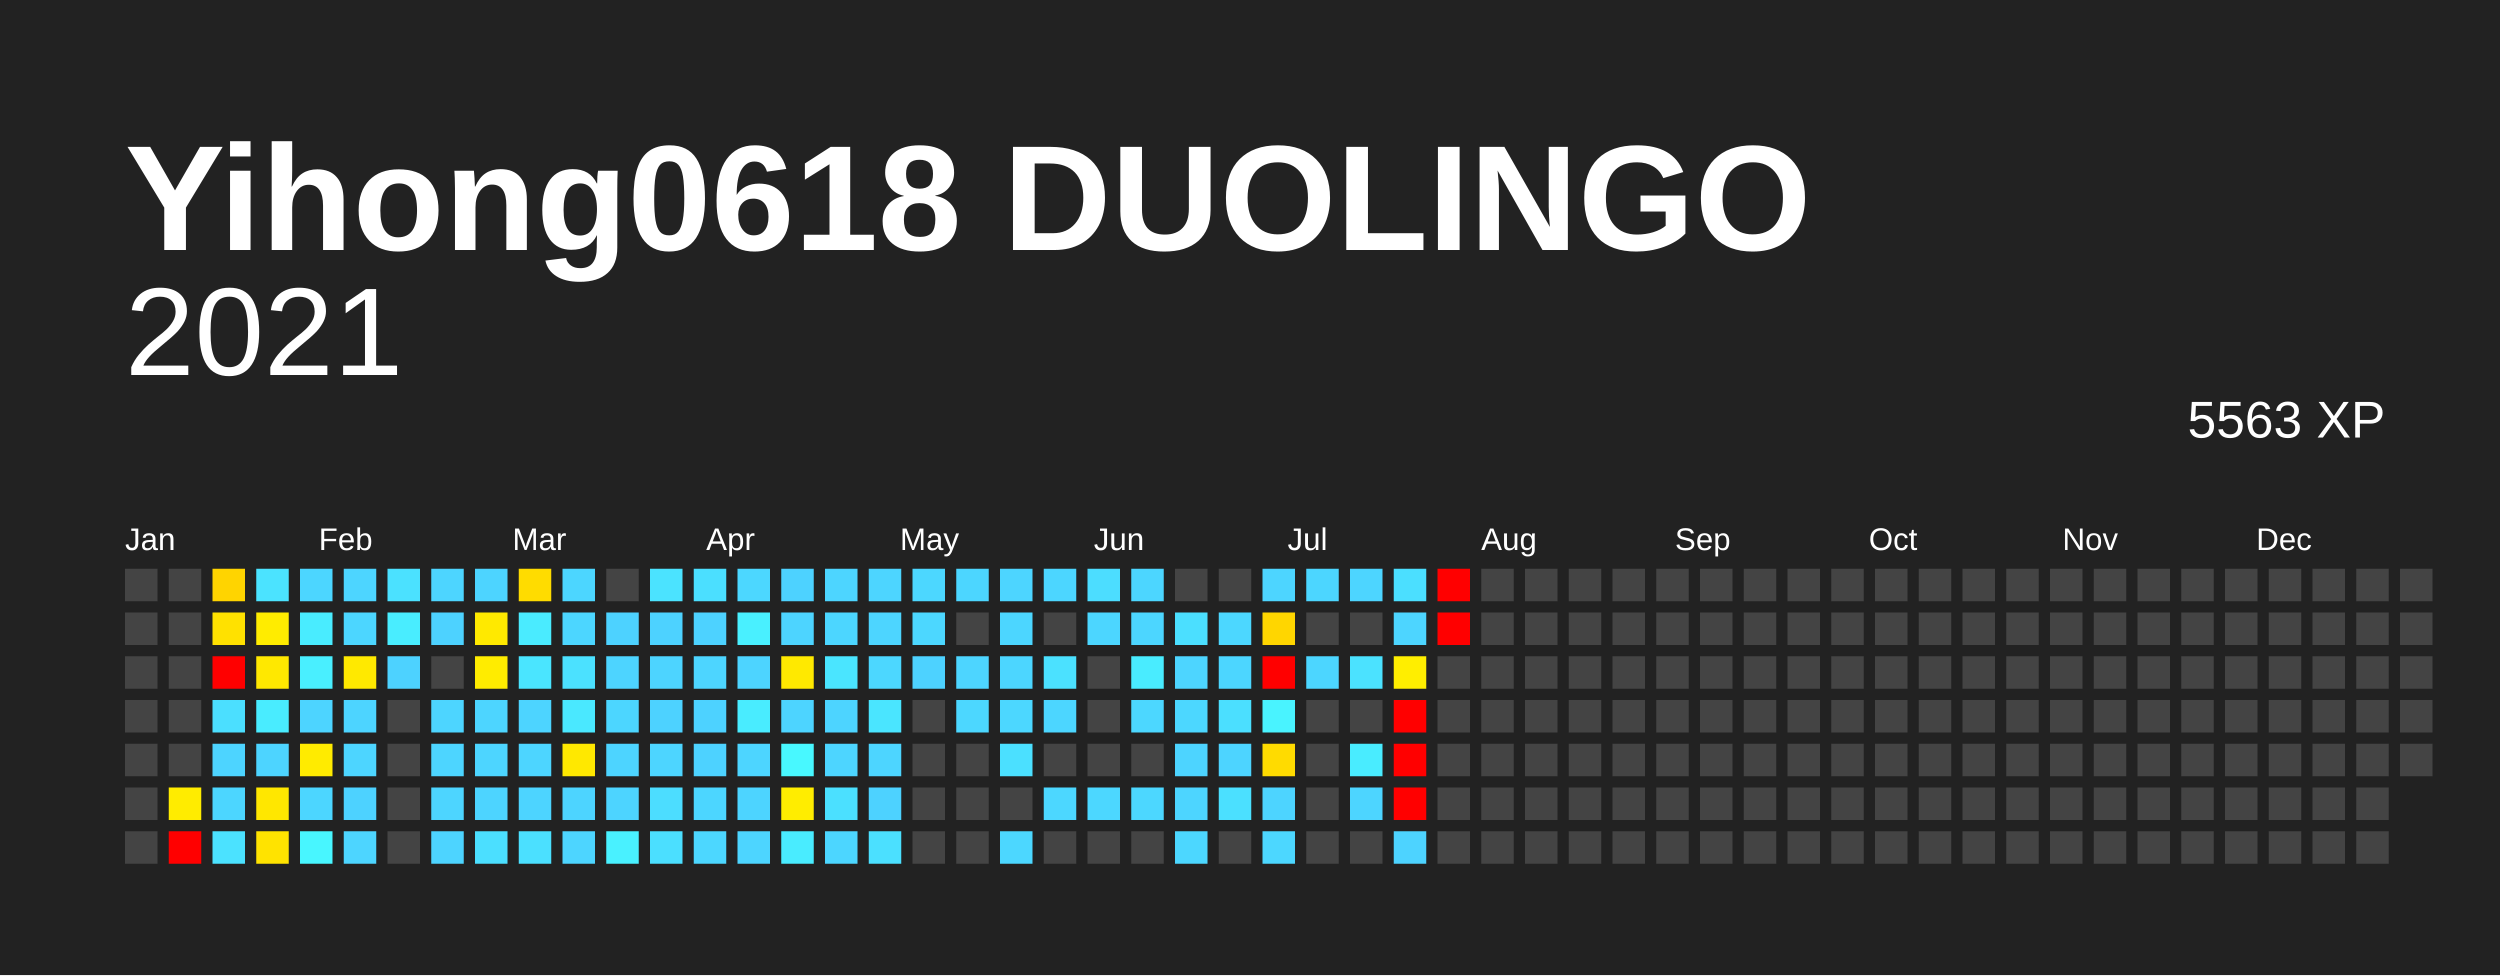
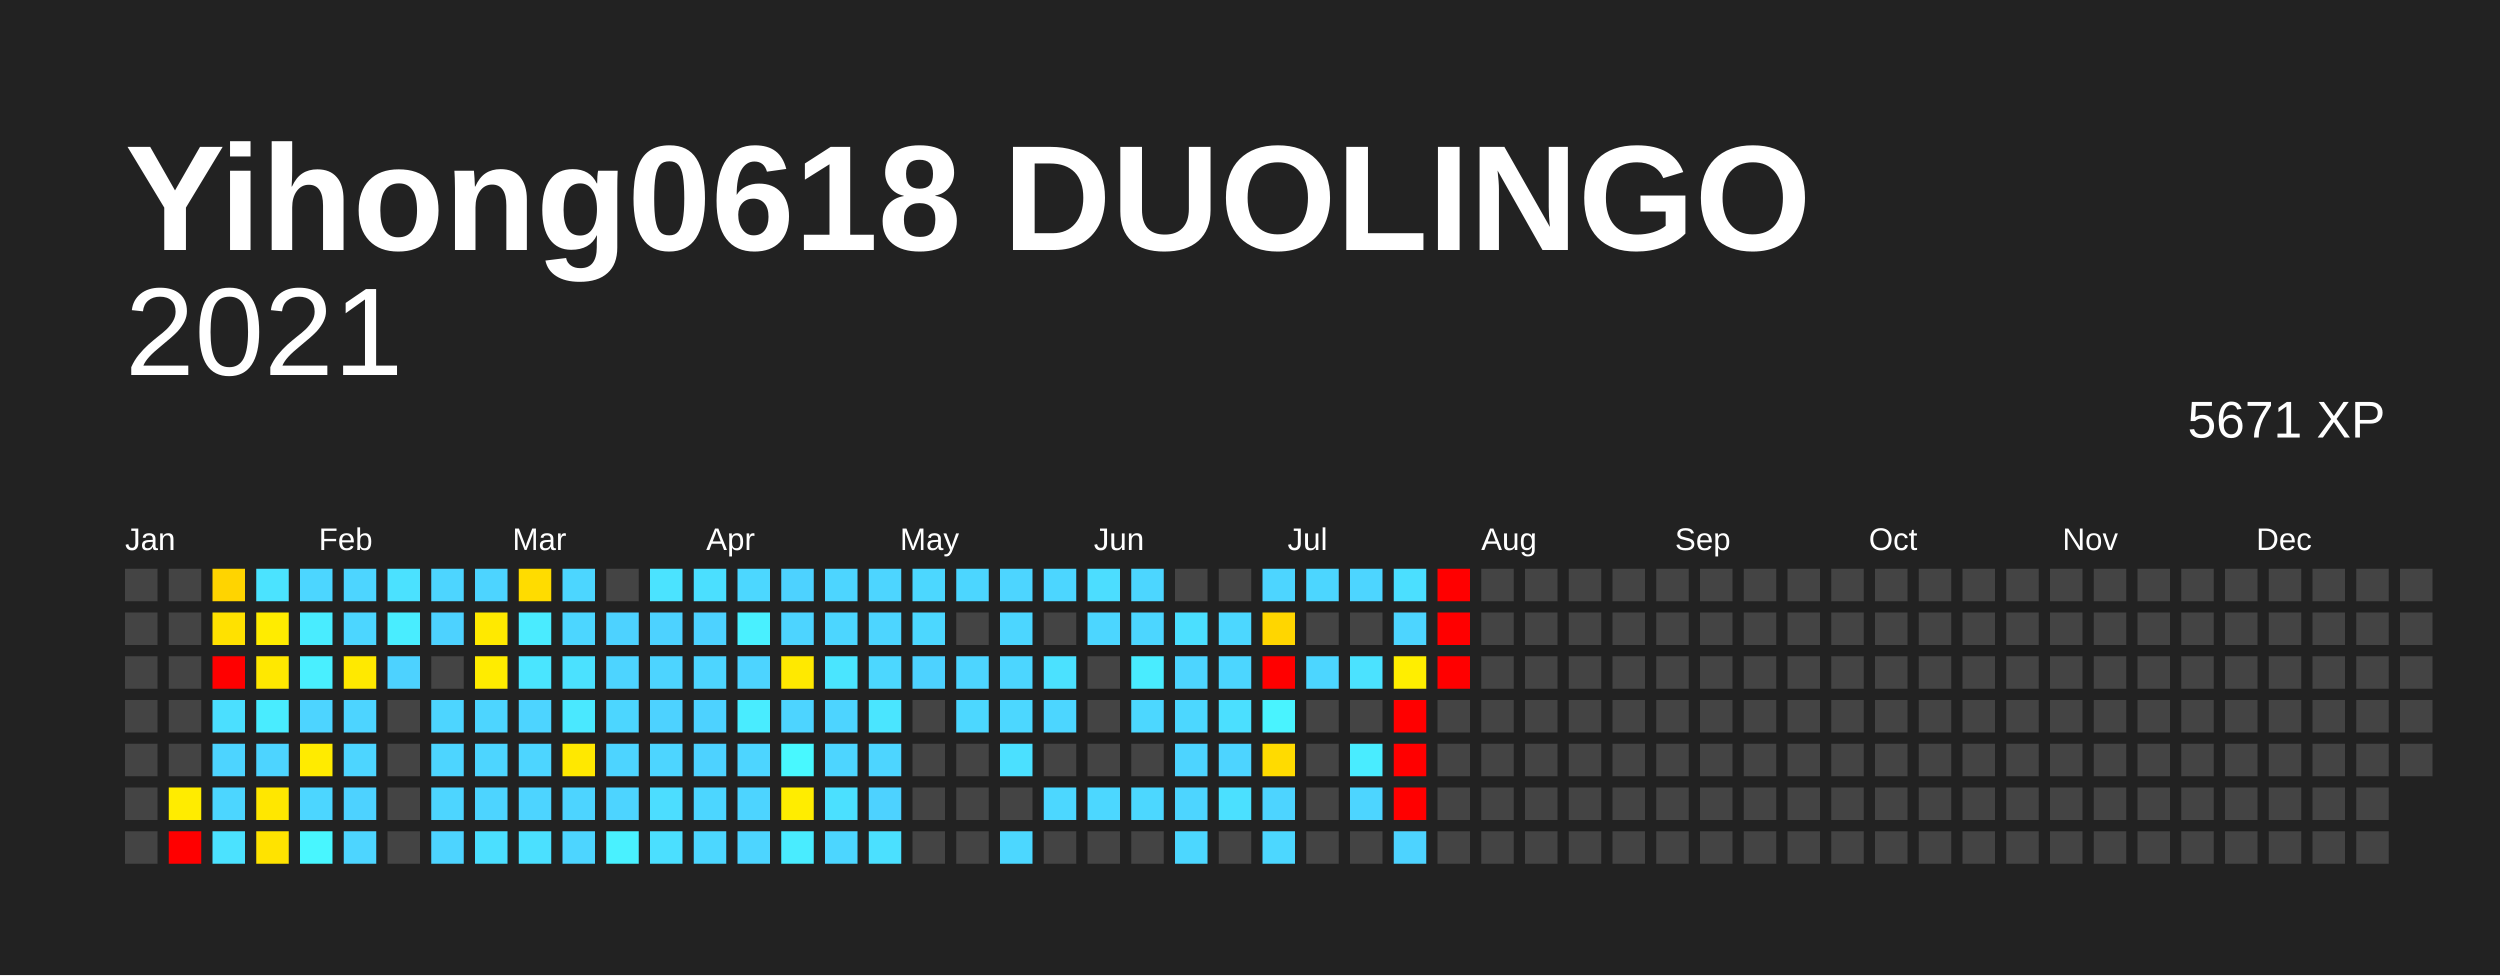
<svg xmlns="http://www.w3.org/2000/svg" baseProfile="full" height="78mm" version="1.1" viewBox="0,0,200,78" width="200mm">
  <defs />
  <rect fill="#222222" height="78" width="200" x="0" y="0" />
  <text fill="#FFFFFF" style="font-size:12px; font-family:Arial; font-weight:bold;" x="10" y="20">Yihong0618 DUOLINGO</text>
  <text alignment-baseline="hanging" fill="#FFFFFF" style="font-size:10.0px; font-family:Arial;" x="10" y="30">2021</text>
-   <text alignment-baseline="hanging" fill="#FFFFFF" style="font-size:4.125px; font-family:Arial;" x="175" y="35">5563 XP</text>
+   <text alignment-baseline="hanging" fill="#FFFFFF" style="font-size:4.125px; font-family:Arial;" x="175" y="35">5671 XP</text>
  <text fill="#FFFFFF" style="font-size:2.5px; font-family:Arial" x="10.0" y="44">Jan</text>
  <text fill="#FFFFFF" style="font-size:2.5px; font-family:Arial" x="25.5" y="44">Feb</text>
  <text fill="#FFFFFF" style="font-size:2.5px; font-family:Arial" x="41.0" y="44">Mar</text>
  <text fill="#FFFFFF" style="font-size:2.5px; font-family:Arial" x="56.5" y="44">Apr</text>
  <text fill="#FFFFFF" style="font-size:2.5px; font-family:Arial" x="72.0" y="44">May</text>
  <text fill="#FFFFFF" style="font-size:2.5px; font-family:Arial" x="87.5" y="44">Jun</text>
  <text fill="#FFFFFF" style="font-size:2.5px; font-family:Arial" x="103.0" y="44">Jul</text>
  <text fill="#FFFFFF" style="font-size:2.5px; font-family:Arial" x="118.5" y="44">Aug</text>
  <text fill="#FFFFFF" style="font-size:2.5px; font-family:Arial" x="134.0" y="44">Sep</text>
  <text fill="#FFFFFF" style="font-size:2.5px; font-family:Arial" x="149.5" y="44">Oct</text>
  <text fill="#FFFFFF" style="font-size:2.5px; font-family:Arial" x="165.0" y="44">Nov</text>
  <text fill="#FFFFFF" style="font-size:2.5px; font-family:Arial" x="180.5" y="44">Dec</text>
  <rect fill="#444444" height="2.6" width="2.6" x="10.0" y="45.5" />
  <rect fill="#444444" height="2.6" width="2.6" x="10.0" y="49.0" />
  <rect fill="#444444" height="2.6" width="2.6" x="10.0" y="52.5" />
  <rect fill="#444444" height="2.6" width="2.6" x="10.0" y="56.0" />
  <rect fill="#444444" height="2.6" width="2.6" x="10.0" y="59.5" />
  <rect fill="#444444" height="2.6" width="2.6" x="10.0" y="63.0" />
  <rect fill="#444444" height="2.6" width="2.6" x="10.0" y="66.5" />
  <rect fill="#444444" height="2.6" width="2.6" x="13.5" y="45.5" />
  <rect fill="#444444" height="2.6" width="2.6" x="13.5" y="49.0" />
  <rect fill="#444444" height="2.6" width="2.6" x="13.5" y="52.5" />
  <rect fill="#444444" height="2.6" width="2.6" x="13.5" y="56.0" />
  <rect fill="#444444" height="2.6" width="2.6" x="13.5" y="59.5" />
  <rect fill="#ffec00" height="2.6" width="2.6" x="13.5" y="63.0" />
  <rect fill="red" height="2.6" width="2.6" x="13.5" y="66.5" />
  <rect fill="#ffd400" height="2.6" width="2.6" x="17.0" y="45.5" />
  <rect fill="#ffe100" height="2.6" width="2.6" x="17.0" y="49.0" />
  <rect fill="red" height="2.6" width="2.6" x="17.0" y="52.5" />
  <rect fill="#4bdfff" height="2.6" width="2.6" x="17.0" y="56.0" />
  <rect fill="#4dd4ff" height="2.6" width="2.6" x="17.0" y="59.5" />
  <rect fill="#4cd6ff" height="2.6" width="2.6" x="17.0" y="63.0" />
  <rect fill="#4be2ff" height="2.6" width="2.6" x="17.0" y="66.5" />
  <rect fill="#4be3ff" height="2.6" width="2.6" x="20.5" y="45.5" />
  <rect fill="#ffec00" height="2.6" width="2.6" x="20.5" y="49.0" />
  <rect fill="#ffe800" height="2.6" width="2.6" x="20.5" y="52.5" />
  <rect fill="#49ecff" height="2.6" width="2.6" x="20.5" y="56.0" />
  <rect fill="#4dd4ff" height="2.6" width="2.6" x="20.5" y="59.5" />
  <rect fill="#ffe700" height="2.6" width="2.6" x="20.5" y="63.0" />
  <rect fill="#ffe300" height="2.6" width="2.6" x="20.5" y="66.5" />
  <rect fill="#4cd6ff" height="2.6" width="2.6" x="24.0" y="45.5" />
  <rect fill="#49ecff" height="2.6" width="2.6" x="24.0" y="49.0" />
  <rect fill="#49efff" height="2.6" width="2.6" x="24.0" y="52.5" />
  <rect fill="#4dd4ff" height="2.6" width="2.6" x="24.0" y="56.0" />
  <rect fill="#ffeb00" height="2.6" width="2.6" x="24.0" y="59.5" />
  <rect fill="#4cd6ff" height="2.6" width="2.6" x="24.0" y="63.0" />
  <rect fill="#48f6ff" height="2.6" width="2.6" x="24.0" y="66.5" />
  <rect fill="#4dd5ff" height="2.6" width="2.6" x="27.5" y="45.5" />
  <rect fill="#4cd6ff" height="2.6" width="2.6" x="27.5" y="49.0" />
  <rect fill="#ffe900" height="2.6" width="2.6" x="27.5" y="52.5" />
  <rect fill="#4dd4ff" height="2.6" width="2.6" x="27.5" y="56.0" />
  <rect fill="#4dd5ff" height="2.6" width="2.6" x="27.5" y="59.5" />
  <rect fill="#4dd2ff" height="2.6" width="2.6" x="27.5" y="63.0" />
  <rect fill="#4dd5ff" height="2.6" width="2.6" x="27.5" y="66.5" />
  <rect fill="#4be1ff" height="2.6" width="2.6" x="31.0" y="45.5" />
  <rect fill="#49edff" height="2.6" width="2.6" x="31.0" y="49.0" />
  <rect fill="#4dd2ff" height="2.6" width="2.6" x="31.0" y="52.5" />
  <rect fill="#444444" height="2.6" width="2.6" x="31.0" y="56.0" />
  <rect fill="#444444" height="2.6" width="2.6" x="31.0" y="59.5" />
  <rect fill="#444444" height="2.6" width="2.6" x="31.0" y="63.0" />
  <rect fill="#444444" height="2.6" width="2.6" x="31.0" y="66.5" />
  <rect fill="#4dd5ff" height="2.6" width="2.6" x="34.5" y="45.5" />
  <rect fill="#4dd2ff" height="2.6" width="2.6" x="34.5" y="49.0" />
  <rect fill="#444444" height="2.6" width="2.6" x="34.5" y="52.5" />
  <rect fill="#4dd5ff" height="2.6" width="2.6" x="34.5" y="56.0" />
  <rect fill="#4dd5ff" height="2.6" width="2.6" x="34.5" y="59.5" />
  <rect fill="#4dd5ff" height="2.6" width="2.6" x="34.5" y="63.0" />
  <rect fill="#4dd4ff" height="2.6" width="2.6" x="34.5" y="66.5" />
  <rect fill="#4dd4ff" height="2.6" width="2.6" x="38.0" y="45.5" />
  <rect fill="#ffe900" height="2.6" width="2.6" x="38.0" y="49.0" />
  <rect fill="#ffec00" height="2.6" width="2.6" x="38.0" y="52.5" />
  <rect fill="#4dd5ff" height="2.6" width="2.6" x="38.0" y="56.0" />
  <rect fill="#4dd5ff" height="2.6" width="2.6" x="38.0" y="59.5" />
  <rect fill="#4dd4ff" height="2.6" width="2.6" x="38.0" y="63.0" />
  <rect fill="#4bdfff" height="2.6" width="2.6" x="38.0" y="66.5" />
  <rect fill="#ffdc00" height="2.6" width="2.6" x="41.5" y="45.5" />
  <rect fill="#4aebff" height="2.6" width="2.6" x="41.5" y="49.0" />
  <rect fill="#4ae5ff" height="2.6" width="2.6" x="41.5" y="52.5" />
  <rect fill="#4dd4ff" height="2.6" width="2.6" x="41.5" y="56.0" />
  <rect fill="#4dd5ff" height="2.6" width="2.6" x="41.5" y="59.5" />
  <rect fill="#4dd4ff" height="2.6" width="2.6" x="41.5" y="63.0" />
  <rect fill="#4be0ff" height="2.6" width="2.6" x="41.5" y="66.5" />
  <rect fill="#4cd6ff" height="2.6" width="2.6" x="45.0" y="45.5" />
  <rect fill="#4cd6ff" height="2.6" width="2.6" x="45.0" y="49.0" />
  <rect fill="#4be1ff" height="2.6" width="2.6" x="45.0" y="52.5" />
  <rect fill="#4ae8ff" height="2.6" width="2.6" x="45.0" y="56.0" />
  <rect fill="#ffe800" height="2.6" width="2.6" x="45.0" y="59.5" />
  <rect fill="#4dd4ff" height="2.6" width="2.6" x="45.0" y="63.0" />
  <rect fill="#4dd5ff" height="2.6" width="2.6" x="45.0" y="66.5" />
  <rect fill="#444444" height="2.6" width="2.6" x="48.5" y="45.5" />
  <rect fill="#4dd2ff" height="2.6" width="2.6" x="48.5" y="49.0" />
  <rect fill="#4dd4ff" height="2.6" width="2.6" x="48.5" y="52.5" />
  <rect fill="#4cd6ff" height="2.6" width="2.6" x="48.5" y="56.0" />
  <rect fill="#4dd4ff" height="2.6" width="2.6" x="48.5" y="59.5" />
  <rect fill="#4dd4ff" height="2.6" width="2.6" x="48.5" y="63.0" />
  <rect fill="#49f1ff" height="2.6" width="2.6" x="48.5" y="66.5" />
  <rect fill="#4be3ff" height="2.6" width="2.6" x="52.0" y="45.5" />
  <rect fill="#4dd2ff" height="2.6" width="2.6" x="52.0" y="49.0" />
  <rect fill="#4dd4ff" height="2.6" width="2.6" x="52.0" y="52.5" />
  <rect fill="#4dd2ff" height="2.6" width="2.6" x="52.0" y="56.0" />
  <rect fill="#4dd5ff" height="2.6" width="2.6" x="52.0" y="59.5" />
  <rect fill="#4cddff" height="2.6" width="2.6" x="52.0" y="63.0" />
  <rect fill="#4bdfff" height="2.6" width="2.6" x="52.0" y="66.5" />
  <rect fill="#4bdfff" height="2.6" width="2.6" x="55.5" y="45.5" />
  <rect fill="#4dd2ff" height="2.6" width="2.6" x="55.5" y="49.0" />
  <rect fill="#4dd5ff" height="2.6" width="2.6" x="55.5" y="52.5" />
  <rect fill="#4dd2ff" height="2.6" width="2.6" x="55.5" y="56.0" />
  <rect fill="#4dd2ff" height="2.6" width="2.6" x="55.5" y="59.5" />
  <rect fill="#4cd6ff" height="2.6" width="2.6" x="55.5" y="63.0" />
  <rect fill="#4cd7ff" height="2.6" width="2.6" x="55.5" y="66.5" />
  <rect fill="#4cd7ff" height="2.6" width="2.6" x="59.0" y="45.5" />
  <rect fill="#49f0ff" height="2.6" width="2.6" x="59.0" y="49.0" />
  <rect fill="#4dd4ff" height="2.6" width="2.6" x="59.0" y="52.5" />
  <rect fill="#49ecff" height="2.6" width="2.6" x="59.0" y="56.0" />
  <rect fill="#4dd5ff" height="2.6" width="2.6" x="59.0" y="59.5" />
  <rect fill="#4dd4ff" height="2.6" width="2.6" x="59.0" y="63.0" />
  <rect fill="#4dd5ff" height="2.6" width="2.6" x="59.0" y="66.5" />
  <rect fill="#4dd2ff" height="2.6" width="2.6" x="62.5" y="45.5" />
  <rect fill="#4dd4ff" height="2.6" width="2.6" x="62.5" y="49.0" />
  <rect fill="#ffe900" height="2.6" width="2.6" x="62.5" y="52.5" />
  <rect fill="#4dd4ff" height="2.6" width="2.6" x="62.5" y="56.0" />
  <rect fill="#48f8ff" height="2.6" width="2.6" x="62.5" y="59.5" />
  <rect fill="#ffed00" height="2.6" width="2.6" x="62.5" y="63.0" />
  <rect fill="#49ecff" height="2.6" width="2.6" x="62.5" y="66.5" />
  <rect fill="#4dd5ff" height="2.6" width="2.6" x="66.0" y="45.5" />
  <rect fill="#4cd6ff" height="2.6" width="2.6" x="66.0" y="49.0" />
  <rect fill="#4ae5ff" height="2.6" width="2.6" x="66.0" y="52.5" />
  <rect fill="#4dd4ff" height="2.6" width="2.6" x="66.0" y="56.0" />
  <rect fill="#4dd5ff" height="2.6" width="2.6" x="66.0" y="59.5" />
  <rect fill="#4be0ff" height="2.6" width="2.6" x="66.0" y="63.0" />
  <rect fill="#4cd6ff" height="2.6" width="2.6" x="66.0" y="66.5" />
  <rect fill="#4dd5ff" height="2.6" width="2.6" x="69.5" y="45.5" />
  <rect fill="#4dd5ff" height="2.6" width="2.6" x="69.5" y="49.0" />
  <rect fill="#4cd7ff" height="2.6" width="2.6" x="69.5" y="52.5" />
  <rect fill="#4ae5ff" height="2.6" width="2.6" x="69.5" y="56.0" />
  <rect fill="#4dd5ff" height="2.6" width="2.6" x="69.5" y="59.5" />
  <rect fill="#4dd2ff" height="2.6" width="2.6" x="69.5" y="63.0" />
  <rect fill="#4be0ff" height="2.6" width="2.6" x="69.5" y="66.5" />
  <rect fill="#4cd7ff" height="2.6" width="2.6" x="73.0" y="45.5" />
  <rect fill="#4cd7ff" height="2.6" width="2.6" x="73.0" y="49.0" />
  <rect fill="#4dd2ff" height="2.6" width="2.6" x="73.0" y="52.5" />
  <rect fill="#444444" height="2.6" width="2.6" x="73.0" y="56.0" />
  <rect fill="#444444" height="2.6" width="2.6" x="73.0" y="59.5" />
  <rect fill="#444444" height="2.6" width="2.6" x="73.0" y="63.0" />
  <rect fill="#444444" height="2.6" width="2.6" x="73.0" y="66.5" />
  <rect fill="#4cd6ff" height="2.6" width="2.6" x="76.5" y="45.5" />
  <rect fill="#444444" height="2.6" width="2.6" x="76.5" y="49.0" />
  <rect fill="#4dd5ff" height="2.6" width="2.6" x="76.5" y="52.5" />
  <rect fill="#4cd7ff" height="2.6" width="2.6" x="76.5" y="56.0" />
  <rect fill="#444444" height="2.6" width="2.6" x="76.5" y="59.5" />
  <rect fill="#444444" height="2.6" width="2.6" x="76.5" y="63.0" />
  <rect fill="#444444" height="2.6" width="2.6" x="76.5" y="66.5" />
  <rect fill="#4dd5ff" height="2.6" width="2.6" x="80.0" y="45.5" />
  <rect fill="#4cd6ff" height="2.6" width="2.6" x="80.0" y="49.0" />
  <rect fill="#4cd6ff" height="2.6" width="2.6" x="80.0" y="52.5" />
  <rect fill="#4cd7ff" height="2.6" width="2.6" x="80.0" y="56.0" />
  <rect fill="#4be0ff" height="2.6" width="2.6" x="80.0" y="59.5" />
  <rect fill="#444444" height="2.6" width="2.6" x="80.0" y="63.0" />
  <rect fill="#4cd7ff" height="2.6" width="2.6" x="80.0" y="66.5" />
  <rect fill="#4cd6ff" height="2.6" width="2.6" x="83.5" y="45.5" />
  <rect fill="#444444" height="2.6" width="2.6" x="83.5" y="49.0" />
  <rect fill="#4be1ff" height="2.6" width="2.6" x="83.5" y="52.5" />
  <rect fill="#4cd6ff" height="2.6" width="2.6" x="83.5" y="56.0" />
  <rect fill="#444444" height="2.6" width="2.6" x="83.5" y="59.5" />
  <rect fill="#4cd7ff" height="2.6" width="2.6" x="83.5" y="63.0" />
  <rect fill="#444444" height="2.6" width="2.6" x="83.5" y="66.5" />
  <rect fill="#4cddff" height="2.6" width="2.6" x="87.0" y="45.5" />
  <rect fill="#4cd6ff" height="2.6" width="2.6" x="87.0" y="49.0" />
  <rect fill="#444444" height="2.6" width="2.6" x="87.0" y="52.5" />
  <rect fill="#444444" height="2.6" width="2.6" x="87.0" y="56.0" />
  <rect fill="#444444" height="2.6" width="2.6" x="87.0" y="59.5" />
  <rect fill="#4cd7ff" height="2.6" width="2.6" x="87.0" y="63.0" />
  <rect fill="#444444" height="2.6" width="2.6" x="87.0" y="66.5" />
  <rect fill="#4cd6ff" height="2.6" width="2.6" x="90.5" y="45.5" />
  <rect fill="#4cd6ff" height="2.6" width="2.6" x="90.5" y="49.0" />
  <rect fill="#49ecff" height="2.6" width="2.6" x="90.5" y="52.5" />
  <rect fill="#4cd7ff" height="2.6" width="2.6" x="90.5" y="56.0" />
  <rect fill="#444444" height="2.6" width="2.6" x="90.5" y="59.5" />
  <rect fill="#4cd7ff" height="2.6" width="2.6" x="90.5" y="63.0" />
  <rect fill="#444444" height="2.6" width="2.6" x="90.5" y="66.5" />
  <rect fill="#444444" height="2.6" width="2.6" x="94.0" y="45.5" />
  <rect fill="#4bdfff" height="2.6" width="2.6" x="94.0" y="49.0" />
  <rect fill="#4dd5ff" height="2.6" width="2.6" x="94.0" y="52.5" />
  <rect fill="#4cd7ff" height="2.6" width="2.6" x="94.0" y="56.0" />
  <rect fill="#4dd4ff" height="2.6" width="2.6" x="94.0" y="59.5" />
  <rect fill="#4dd5ff" height="2.6" width="2.6" x="94.0" y="63.0" />
  <rect fill="#4cd7ff" height="2.6" width="2.6" x="94.0" y="66.5" />
  <rect fill="#444444" height="2.6" width="2.6" x="97.5" y="45.5" />
  <rect fill="#4cd7ff" height="2.6" width="2.6" x="97.5" y="49.0" />
  <rect fill="#4cd6ff" height="2.6" width="2.6" x="97.5" y="52.5" />
  <rect fill="#4bdfff" height="2.6" width="2.6" x="97.5" y="56.0" />
  <rect fill="#4dd4ff" height="2.6" width="2.6" x="97.5" y="59.5" />
  <rect fill="#4be0ff" height="2.6" width="2.6" x="97.5" y="63.0" />
  <rect fill="#444444" height="2.6" width="2.6" x="97.5" y="66.5" />
  <rect fill="#4dd5ff" height="2.6" width="2.6" x="101.0" y="45.5" />
  <rect fill="#ffd600" height="2.6" width="2.6" x="101.0" y="49.0" />
  <rect fill="red" height="2.6" width="2.6" x="101.0" y="52.5" />
  <rect fill="#49f3ff" height="2.6" width="2.6" x="101.0" y="56.0" />
  <rect fill="#ffdb00" height="2.6" width="2.6" x="101.0" y="59.5" />
  <rect fill="#4dd4ff" height="2.6" width="2.6" x="101.0" y="63.0" />
  <rect fill="#4cd7ff" height="2.6" width="2.6" x="101.0" y="66.5" />
  <rect fill="#4cd6ff" height="2.6" width="2.6" x="104.5" y="45.5" />
  <rect fill="#444444" height="2.6" width="2.6" x="104.5" y="49.0" />
  <rect fill="#4cd6ff" height="2.6" width="2.6" x="104.5" y="52.5" />
  <rect fill="#444444" height="2.6" width="2.6" x="104.5" y="56.0" />
  <rect fill="#444444" height="2.6" width="2.6" x="104.5" y="59.5" />
  <rect fill="#444444" height="2.6" width="2.6" x="104.5" y="63.0" />
  <rect fill="#444444" height="2.6" width="2.6" x="104.5" y="66.5" />
  <rect fill="#4dd5ff" height="2.6" width="2.6" x="108.0" y="45.5" />
  <rect fill="#444444" height="2.6" width="2.6" x="108.0" y="49.0" />
  <rect fill="#4be2ff" height="2.6" width="2.6" x="108.0" y="52.5" />
  <rect fill="#444444" height="2.6" width="2.6" x="108.0" y="56.0" />
  <rect fill="#49ecff" height="2.6" width="2.6" x="108.0" y="59.5" />
  <rect fill="#4dd5ff" height="2.6" width="2.6" x="108.0" y="63.0" />
  <rect fill="#444444" height="2.6" width="2.6" x="108.0" y="66.5" />
  <rect fill="#4bdfff" height="2.6" width="2.6" x="111.5" y="45.5" />
  <rect fill="#4dd5ff" height="2.6" width="2.6" x="111.5" y="49.0" />
  <rect fill="#ffee00" height="2.6" width="2.6" x="111.5" y="52.5" />
  <rect fill="red" height="2.6" width="2.6" x="111.5" y="56.0" />
  <rect fill="red" height="2.6" width="2.6" x="111.5" y="59.5" />
  <rect fill="red" height="2.6" width="2.6" x="111.5" y="63.0" />
  <rect fill="#4dd3ff" height="2.6" width="2.6" x="111.5" y="66.5" />
  <rect fill="red" height="2.6" width="2.6" x="115.0" y="45.5" />
  <rect fill="red" height="2.6" width="2.6" x="115.0" y="49.0" />
-   <rect fill="#444444" height="2.6" width="2.6" x="115.0" y="52.5" />
+   <rect fill="red" height="2.6" width="2.6" x="115.0" y="52.5" />
  <rect fill="#444444" height="2.6" width="2.6" x="115.0" y="56.0" />
  <rect fill="#444444" height="2.6" width="2.6" x="115.0" y="59.5" />
  <rect fill="#444444" height="2.6" width="2.6" x="115.0" y="63.0" />
  <rect fill="#444444" height="2.6" width="2.6" x="115.0" y="66.5" />
  <rect fill="#444444" height="2.6" width="2.6" x="118.5" y="45.5" />
  <rect fill="#444444" height="2.6" width="2.6" x="118.5" y="49.0" />
  <rect fill="#444444" height="2.6" width="2.6" x="118.5" y="52.5" />
  <rect fill="#444444" height="2.6" width="2.6" x="118.5" y="56.0" />
  <rect fill="#444444" height="2.6" width="2.6" x="118.5" y="59.5" />
  <rect fill="#444444" height="2.6" width="2.6" x="118.5" y="63.0" />
  <rect fill="#444444" height="2.6" width="2.6" x="118.5" y="66.5" />
  <rect fill="#444444" height="2.6" width="2.6" x="122.0" y="45.5" />
  <rect fill="#444444" height="2.6" width="2.6" x="122.0" y="49.0" />
  <rect fill="#444444" height="2.6" width="2.6" x="122.0" y="52.5" />
  <rect fill="#444444" height="2.6" width="2.6" x="122.0" y="56.0" />
  <rect fill="#444444" height="2.6" width="2.6" x="122.0" y="59.5" />
  <rect fill="#444444" height="2.6" width="2.6" x="122.0" y="63.0" />
  <rect fill="#444444" height="2.6" width="2.6" x="122.0" y="66.5" />
  <rect fill="#444444" height="2.6" width="2.6" x="125.5" y="45.5" />
  <rect fill="#444444" height="2.6" width="2.6" x="125.5" y="49.0" />
  <rect fill="#444444" height="2.6" width="2.6" x="125.5" y="52.5" />
  <rect fill="#444444" height="2.6" width="2.6" x="125.5" y="56.0" />
  <rect fill="#444444" height="2.6" width="2.6" x="125.5" y="59.5" />
  <rect fill="#444444" height="2.6" width="2.6" x="125.5" y="63.0" />
  <rect fill="#444444" height="2.6" width="2.6" x="125.5" y="66.5" />
  <rect fill="#444444" height="2.6" width="2.6" x="129.0" y="45.5" />
  <rect fill="#444444" height="2.6" width="2.6" x="129.0" y="49.0" />
  <rect fill="#444444" height="2.6" width="2.6" x="129.0" y="52.5" />
  <rect fill="#444444" height="2.6" width="2.6" x="129.0" y="56.0" />
  <rect fill="#444444" height="2.6" width="2.6" x="129.0" y="59.5" />
  <rect fill="#444444" height="2.6" width="2.6" x="129.0" y="63.0" />
  <rect fill="#444444" height="2.6" width="2.6" x="129.0" y="66.5" />
  <rect fill="#444444" height="2.6" width="2.6" x="132.5" y="45.5" />
  <rect fill="#444444" height="2.6" width="2.6" x="132.5" y="49.0" />
  <rect fill="#444444" height="2.6" width="2.6" x="132.5" y="52.5" />
  <rect fill="#444444" height="2.6" width="2.6" x="132.5" y="56.0" />
  <rect fill="#444444" height="2.6" width="2.6" x="132.5" y="59.5" />
  <rect fill="#444444" height="2.6" width="2.6" x="132.5" y="63.0" />
  <rect fill="#444444" height="2.6" width="2.6" x="132.5" y="66.5" />
  <rect fill="#444444" height="2.6" width="2.6" x="136.0" y="45.5" />
  <rect fill="#444444" height="2.6" width="2.6" x="136.0" y="49.0" />
  <rect fill="#444444" height="2.6" width="2.6" x="136.0" y="52.5" />
  <rect fill="#444444" height="2.6" width="2.6" x="136.0" y="56.0" />
  <rect fill="#444444" height="2.6" width="2.6" x="136.0" y="59.5" />
  <rect fill="#444444" height="2.6" width="2.6" x="136.0" y="63.0" />
  <rect fill="#444444" height="2.6" width="2.6" x="136.0" y="66.5" />
  <rect fill="#444444" height="2.6" width="2.6" x="139.5" y="45.5" />
  <rect fill="#444444" height="2.6" width="2.6" x="139.5" y="49.0" />
  <rect fill="#444444" height="2.6" width="2.6" x="139.5" y="52.5" />
  <rect fill="#444444" height="2.6" width="2.6" x="139.5" y="56.0" />
  <rect fill="#444444" height="2.6" width="2.6" x="139.5" y="59.5" />
  <rect fill="#444444" height="2.6" width="2.6" x="139.5" y="63.0" />
  <rect fill="#444444" height="2.6" width="2.6" x="139.5" y="66.5" />
  <rect fill="#444444" height="2.6" width="2.6" x="143.0" y="45.5" />
  <rect fill="#444444" height="2.6" width="2.6" x="143.0" y="49.0" />
  <rect fill="#444444" height="2.6" width="2.6" x="143.0" y="52.5" />
  <rect fill="#444444" height="2.6" width="2.6" x="143.0" y="56.0" />
  <rect fill="#444444" height="2.6" width="2.6" x="143.0" y="59.5" />
  <rect fill="#444444" height="2.6" width="2.6" x="143.0" y="63.0" />
  <rect fill="#444444" height="2.6" width="2.6" x="143.0" y="66.5" />
  <rect fill="#444444" height="2.6" width="2.6" x="146.5" y="45.5" />
  <rect fill="#444444" height="2.6" width="2.6" x="146.5" y="49.0" />
  <rect fill="#444444" height="2.6" width="2.6" x="146.5" y="52.5" />
  <rect fill="#444444" height="2.6" width="2.6" x="146.5" y="56.0" />
  <rect fill="#444444" height="2.6" width="2.6" x="146.5" y="59.5" />
  <rect fill="#444444" height="2.6" width="2.6" x="146.5" y="63.0" />
  <rect fill="#444444" height="2.6" width="2.6" x="146.5" y="66.5" />
  <rect fill="#444444" height="2.6" width="2.6" x="150.0" y="45.5" />
  <rect fill="#444444" height="2.6" width="2.6" x="150.0" y="49.0" />
  <rect fill="#444444" height="2.6" width="2.6" x="150.0" y="52.5" />
  <rect fill="#444444" height="2.6" width="2.6" x="150.0" y="56.0" />
  <rect fill="#444444" height="2.6" width="2.6" x="150.0" y="59.5" />
  <rect fill="#444444" height="2.6" width="2.6" x="150.0" y="63.0" />
  <rect fill="#444444" height="2.6" width="2.6" x="150.0" y="66.5" />
  <rect fill="#444444" height="2.6" width="2.6" x="153.5" y="45.5" />
  <rect fill="#444444" height="2.6" width="2.6" x="153.5" y="49.0" />
  <rect fill="#444444" height="2.6" width="2.6" x="153.5" y="52.5" />
  <rect fill="#444444" height="2.6" width="2.6" x="153.5" y="56.0" />
  <rect fill="#444444" height="2.6" width="2.6" x="153.5" y="59.5" />
  <rect fill="#444444" height="2.6" width="2.6" x="153.5" y="63.0" />
  <rect fill="#444444" height="2.6" width="2.6" x="153.5" y="66.5" />
  <rect fill="#444444" height="2.6" width="2.6" x="157.0" y="45.5" />
  <rect fill="#444444" height="2.6" width="2.6" x="157.0" y="49.0" />
  <rect fill="#444444" height="2.6" width="2.6" x="157.0" y="52.5" />
  <rect fill="#444444" height="2.6" width="2.6" x="157.0" y="56.0" />
  <rect fill="#444444" height="2.6" width="2.6" x="157.0" y="59.5" />
  <rect fill="#444444" height="2.6" width="2.6" x="157.0" y="63.0" />
  <rect fill="#444444" height="2.6" width="2.6" x="157.0" y="66.5" />
  <rect fill="#444444" height="2.6" width="2.6" x="160.5" y="45.5" />
  <rect fill="#444444" height="2.6" width="2.6" x="160.5" y="49.0" />
  <rect fill="#444444" height="2.6" width="2.6" x="160.5" y="52.5" />
  <rect fill="#444444" height="2.6" width="2.6" x="160.5" y="56.0" />
  <rect fill="#444444" height="2.6" width="2.6" x="160.5" y="59.5" />
  <rect fill="#444444" height="2.6" width="2.6" x="160.5" y="63.0" />
  <rect fill="#444444" height="2.6" width="2.6" x="160.5" y="66.5" />
  <rect fill="#444444" height="2.6" width="2.6" x="164.0" y="45.5" />
  <rect fill="#444444" height="2.6" width="2.6" x="164.0" y="49.0" />
  <rect fill="#444444" height="2.6" width="2.6" x="164.0" y="52.5" />
  <rect fill="#444444" height="2.6" width="2.6" x="164.0" y="56.0" />
  <rect fill="#444444" height="2.6" width="2.6" x="164.0" y="59.5" />
  <rect fill="#444444" height="2.6" width="2.6" x="164.0" y="63.0" />
  <rect fill="#444444" height="2.6" width="2.6" x="164.0" y="66.5" />
  <rect fill="#444444" height="2.6" width="2.6" x="167.5" y="45.5" />
  <rect fill="#444444" height="2.6" width="2.6" x="167.5" y="49.0" />
  <rect fill="#444444" height="2.6" width="2.6" x="167.5" y="52.5" />
  <rect fill="#444444" height="2.6" width="2.6" x="167.5" y="56.0" />
  <rect fill="#444444" height="2.6" width="2.6" x="167.5" y="59.5" />
  <rect fill="#444444" height="2.6" width="2.6" x="167.5" y="63.0" />
  <rect fill="#444444" height="2.6" width="2.6" x="167.5" y="66.5" />
  <rect fill="#444444" height="2.6" width="2.6" x="171.0" y="45.5" />
  <rect fill="#444444" height="2.6" width="2.6" x="171.0" y="49.0" />
  <rect fill="#444444" height="2.6" width="2.6" x="171.0" y="52.5" />
  <rect fill="#444444" height="2.6" width="2.6" x="171.0" y="56.0" />
  <rect fill="#444444" height="2.6" width="2.6" x="171.0" y="59.5" />
  <rect fill="#444444" height="2.6" width="2.6" x="171.0" y="63.0" />
  <rect fill="#444444" height="2.6" width="2.6" x="171.0" y="66.5" />
  <rect fill="#444444" height="2.6" width="2.6" x="174.5" y="45.5" />
  <rect fill="#444444" height="2.6" width="2.6" x="174.5" y="49.0" />
  <rect fill="#444444" height="2.6" width="2.6" x="174.5" y="52.5" />
  <rect fill="#444444" height="2.6" width="2.6" x="174.5" y="56.0" />
  <rect fill="#444444" height="2.6" width="2.6" x="174.5" y="59.5" />
  <rect fill="#444444" height="2.6" width="2.6" x="174.5" y="63.0" />
  <rect fill="#444444" height="2.6" width="2.6" x="174.5" y="66.5" />
  <rect fill="#444444" height="2.6" width="2.6" x="178.0" y="45.5" />
  <rect fill="#444444" height="2.6" width="2.6" x="178.0" y="49.0" />
  <rect fill="#444444" height="2.6" width="2.6" x="178.0" y="52.5" />
  <rect fill="#444444" height="2.6" width="2.6" x="178.0" y="56.0" />
  <rect fill="#444444" height="2.6" width="2.6" x="178.0" y="59.5" />
  <rect fill="#444444" height="2.6" width="2.6" x="178.0" y="63.0" />
  <rect fill="#444444" height="2.6" width="2.6" x="178.0" y="66.5" />
  <rect fill="#444444" height="2.6" width="2.6" x="181.5" y="45.5" />
  <rect fill="#444444" height="2.6" width="2.6" x="181.5" y="49.0" />
  <rect fill="#444444" height="2.6" width="2.6" x="181.5" y="52.5" />
  <rect fill="#444444" height="2.6" width="2.6" x="181.5" y="56.0" />
  <rect fill="#444444" height="2.6" width="2.6" x="181.5" y="59.5" />
  <rect fill="#444444" height="2.6" width="2.6" x="181.5" y="63.0" />
  <rect fill="#444444" height="2.6" width="2.6" x="181.5" y="66.5" />
  <rect fill="#444444" height="2.6" width="2.6" x="185.0" y="45.5" />
  <rect fill="#444444" height="2.6" width="2.6" x="185.0" y="49.0" />
  <rect fill="#444444" height="2.6" width="2.6" x="185.0" y="52.5" />
  <rect fill="#444444" height="2.6" width="2.6" x="185.0" y="56.0" />
  <rect fill="#444444" height="2.6" width="2.6" x="185.0" y="59.5" />
  <rect fill="#444444" height="2.6" width="2.6" x="185.0" y="63.0" />
  <rect fill="#444444" height="2.6" width="2.6" x="185.0" y="66.5" />
  <rect fill="#444444" height="2.6" width="2.6" x="188.5" y="45.5" />
  <rect fill="#444444" height="2.6" width="2.6" x="188.5" y="49.0" />
  <rect fill="#444444" height="2.6" width="2.6" x="188.5" y="52.5" />
  <rect fill="#444444" height="2.6" width="2.6" x="188.5" y="56.0" />
  <rect fill="#444444" height="2.6" width="2.6" x="188.5" y="59.5" />
  <rect fill="#444444" height="2.6" width="2.6" x="188.5" y="63.0" />
  <rect fill="#444444" height="2.6" width="2.6" x="188.5" y="66.5" />
  <rect fill="#444444" height="2.6" width="2.6" x="192.0" y="45.5" />
  <rect fill="#444444" height="2.6" width="2.6" x="192.0" y="49.0" />
  <rect fill="#444444" height="2.6" width="2.6" x="192.0" y="52.5" />
  <rect fill="#444444" height="2.6" width="2.6" x="192.0" y="56.0" />
  <rect fill="#444444" height="2.6" width="2.6" x="192.0" y="59.5" />
</svg>
